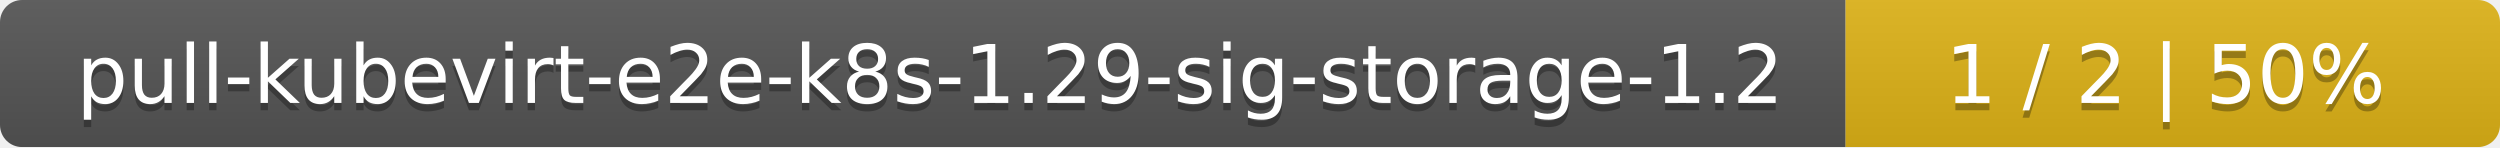
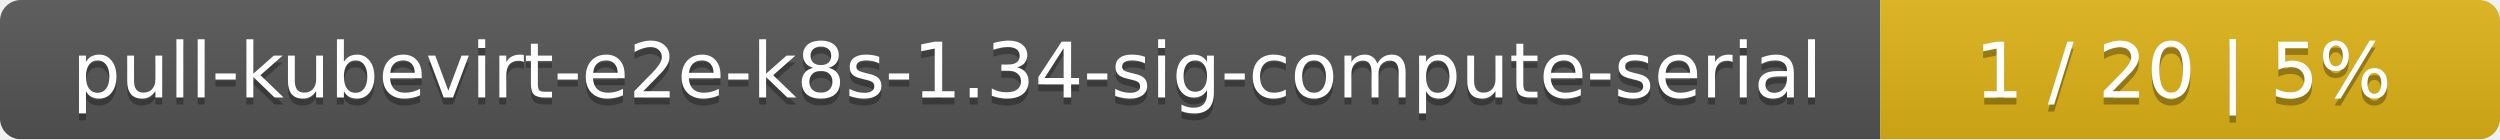
- <svg xmlns="http://www.w3.org/2000/svg" width="340" height="20">
+ <svg xmlns="http://www.w3.org/2000/svg" width="359" height="20">
  <linearGradient id="smooth" x2="0" y2="100%">
    <stop offset="0" stop-color="#bbb" stop-opacity=".1" />
    <stop offset="1" stop-opacity=".1" />
  </linearGradient>
  <mask id="round">
-     <rect width="340" height="20" rx="3" fill="#fff" />
+     <rect width="359" height="20" rx="3" fill="#fff" />
  </mask>
  <g mask="url(#round)">
-     <rect width="251" height="20" fill="#555" />
-     <rect x="251" width="89" height="20" fill="#dfb317" />
-     <rect width="340" height="20" fill="url(#smooth)" />
+     <rect width="270" height="20" fill="#555" />
+     <rect x="270" width="89" height="20" fill="#dfb317" />
+     <rect width="359" height="20" fill="url(#smooth)" />
  </g>
  <g fill="#fff" text-anchor="middle" font-family="DejaVu Sans,Verdana,Geneva,sans-serif" font-size="11">
-     <text x="126.5" y="15" fill="#010101" fill-opacity=".3">pull-kubevirt-e2e-k8s-1.29-sig-storage-1.2</text>
-     <text x="126.5" y="14">pull-kubevirt-e2e-k8s-1.29-sig-storage-1.2</text>
-     <text x="294.5" y="15" fill="#010101" fill-opacity=".3">1 / 2    |    50%</text>
-     <text x="294.5" y="14">1 / 2    |    50%</text>
+     <text x="136" y="15" fill="#010101" fill-opacity=".3">pull-kubevirt-e2e-k8s-1.34-sig-compute-serial</text>
+     <text x="136" y="14">pull-kubevirt-e2e-k8s-1.34-sig-compute-serial</text>
+     <text x="313.5" y="15" fill="#010101" fill-opacity=".3">1 / 20    |    5%</text>
+     <text x="313.5" y="14">1 / 20    |    5%</text>
  </g>
</svg>
